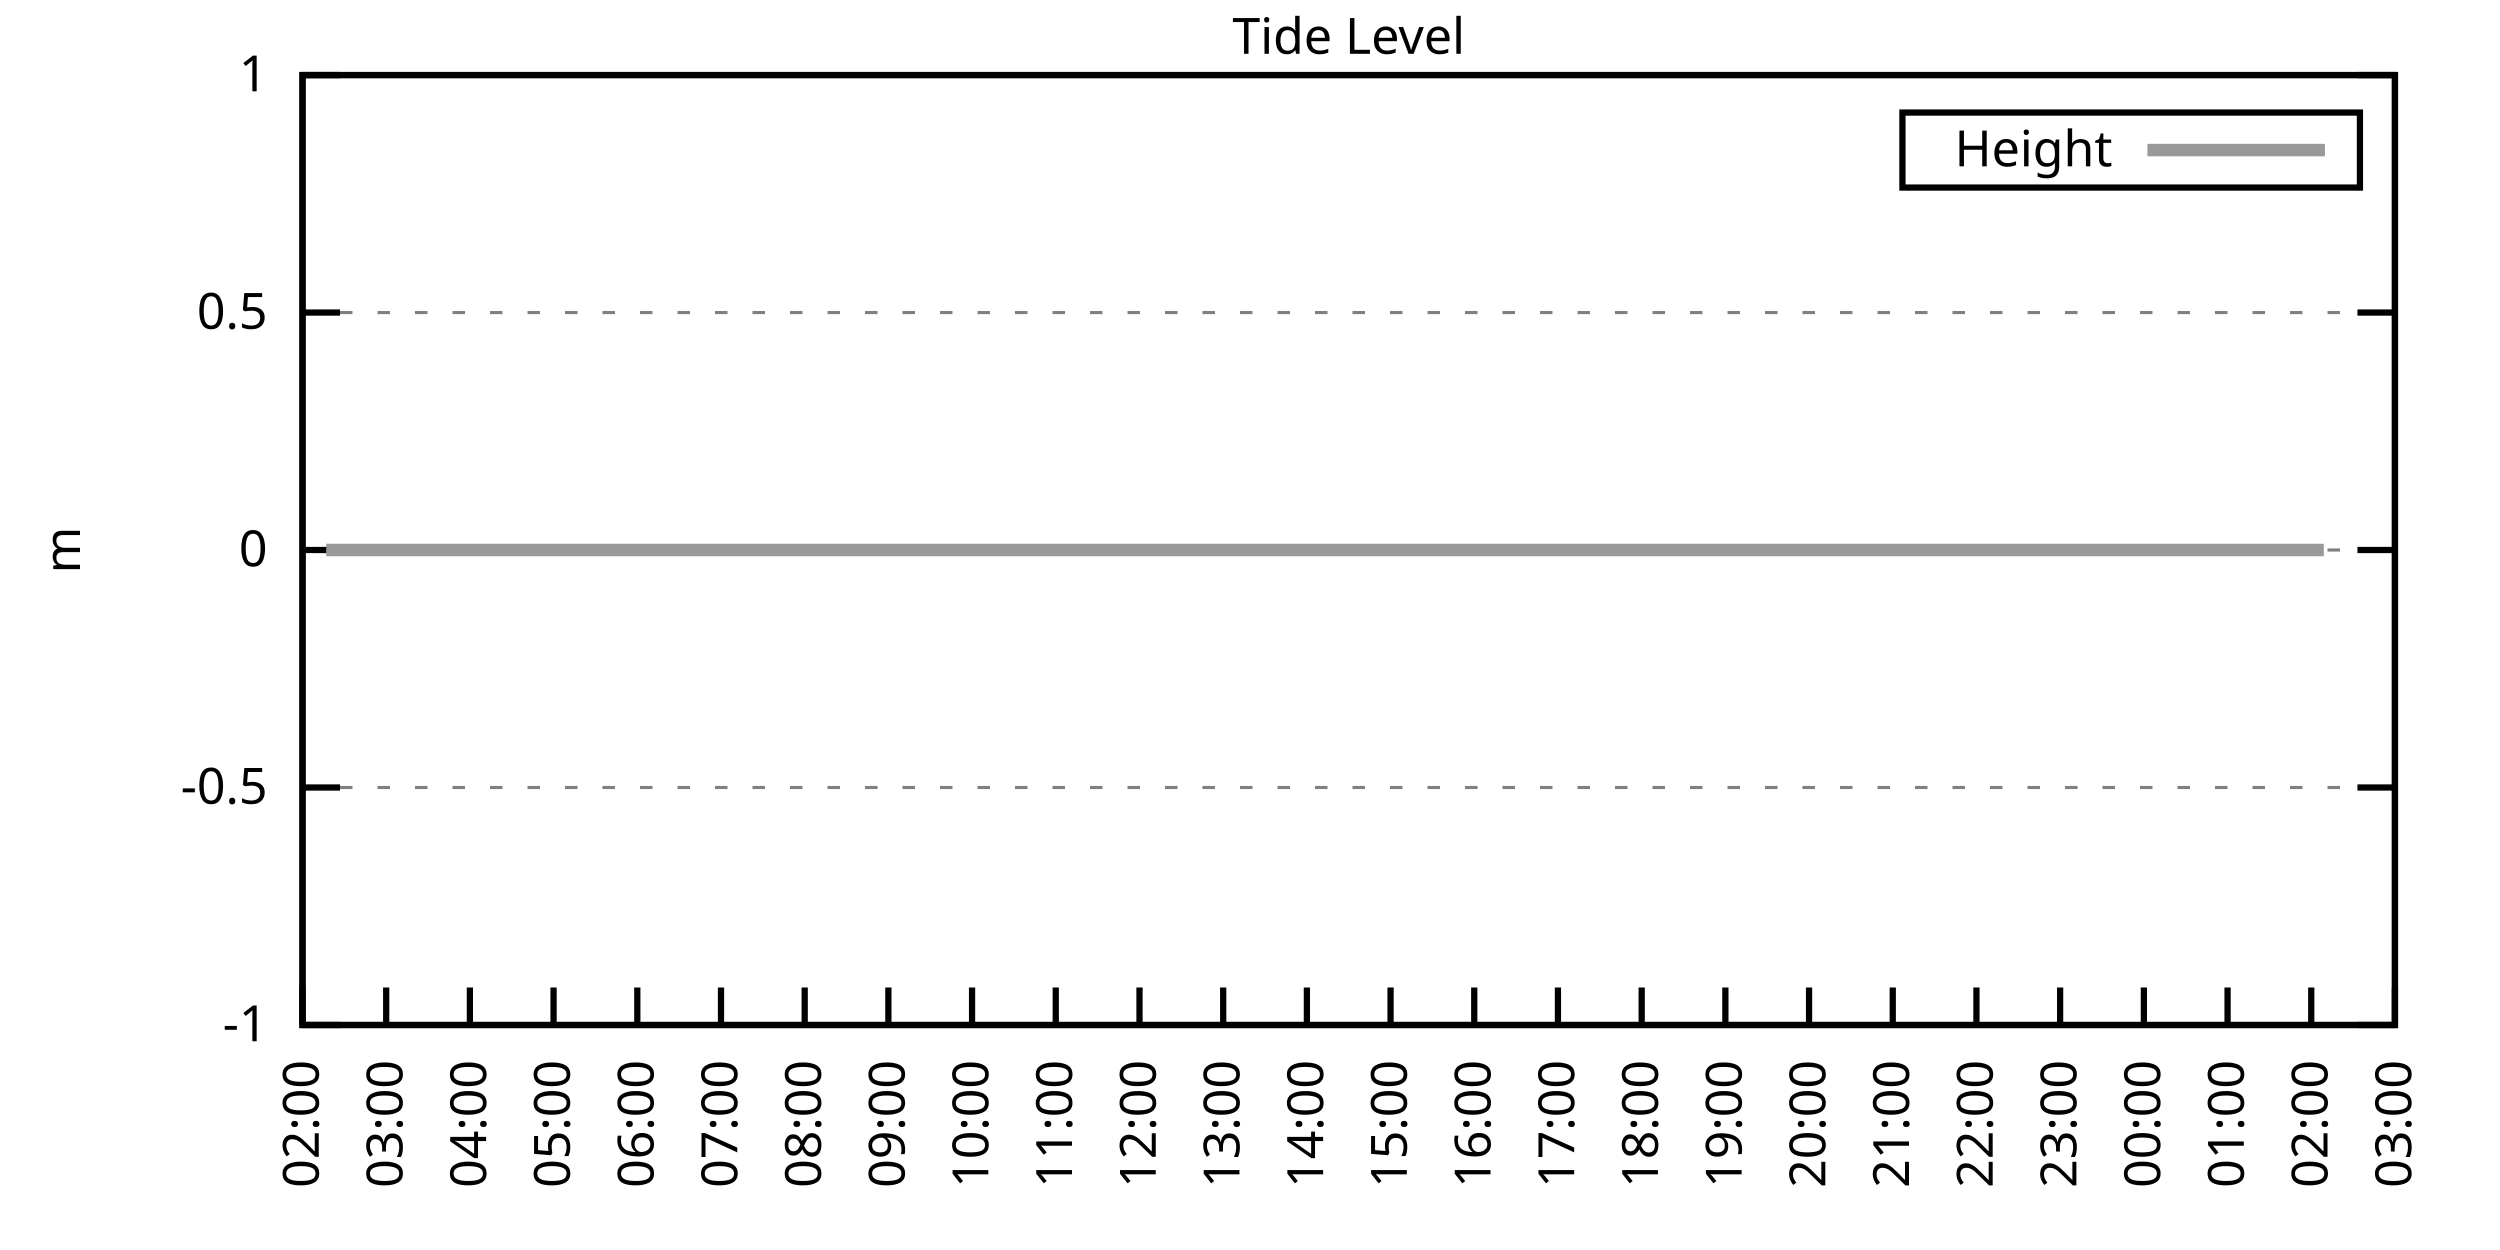
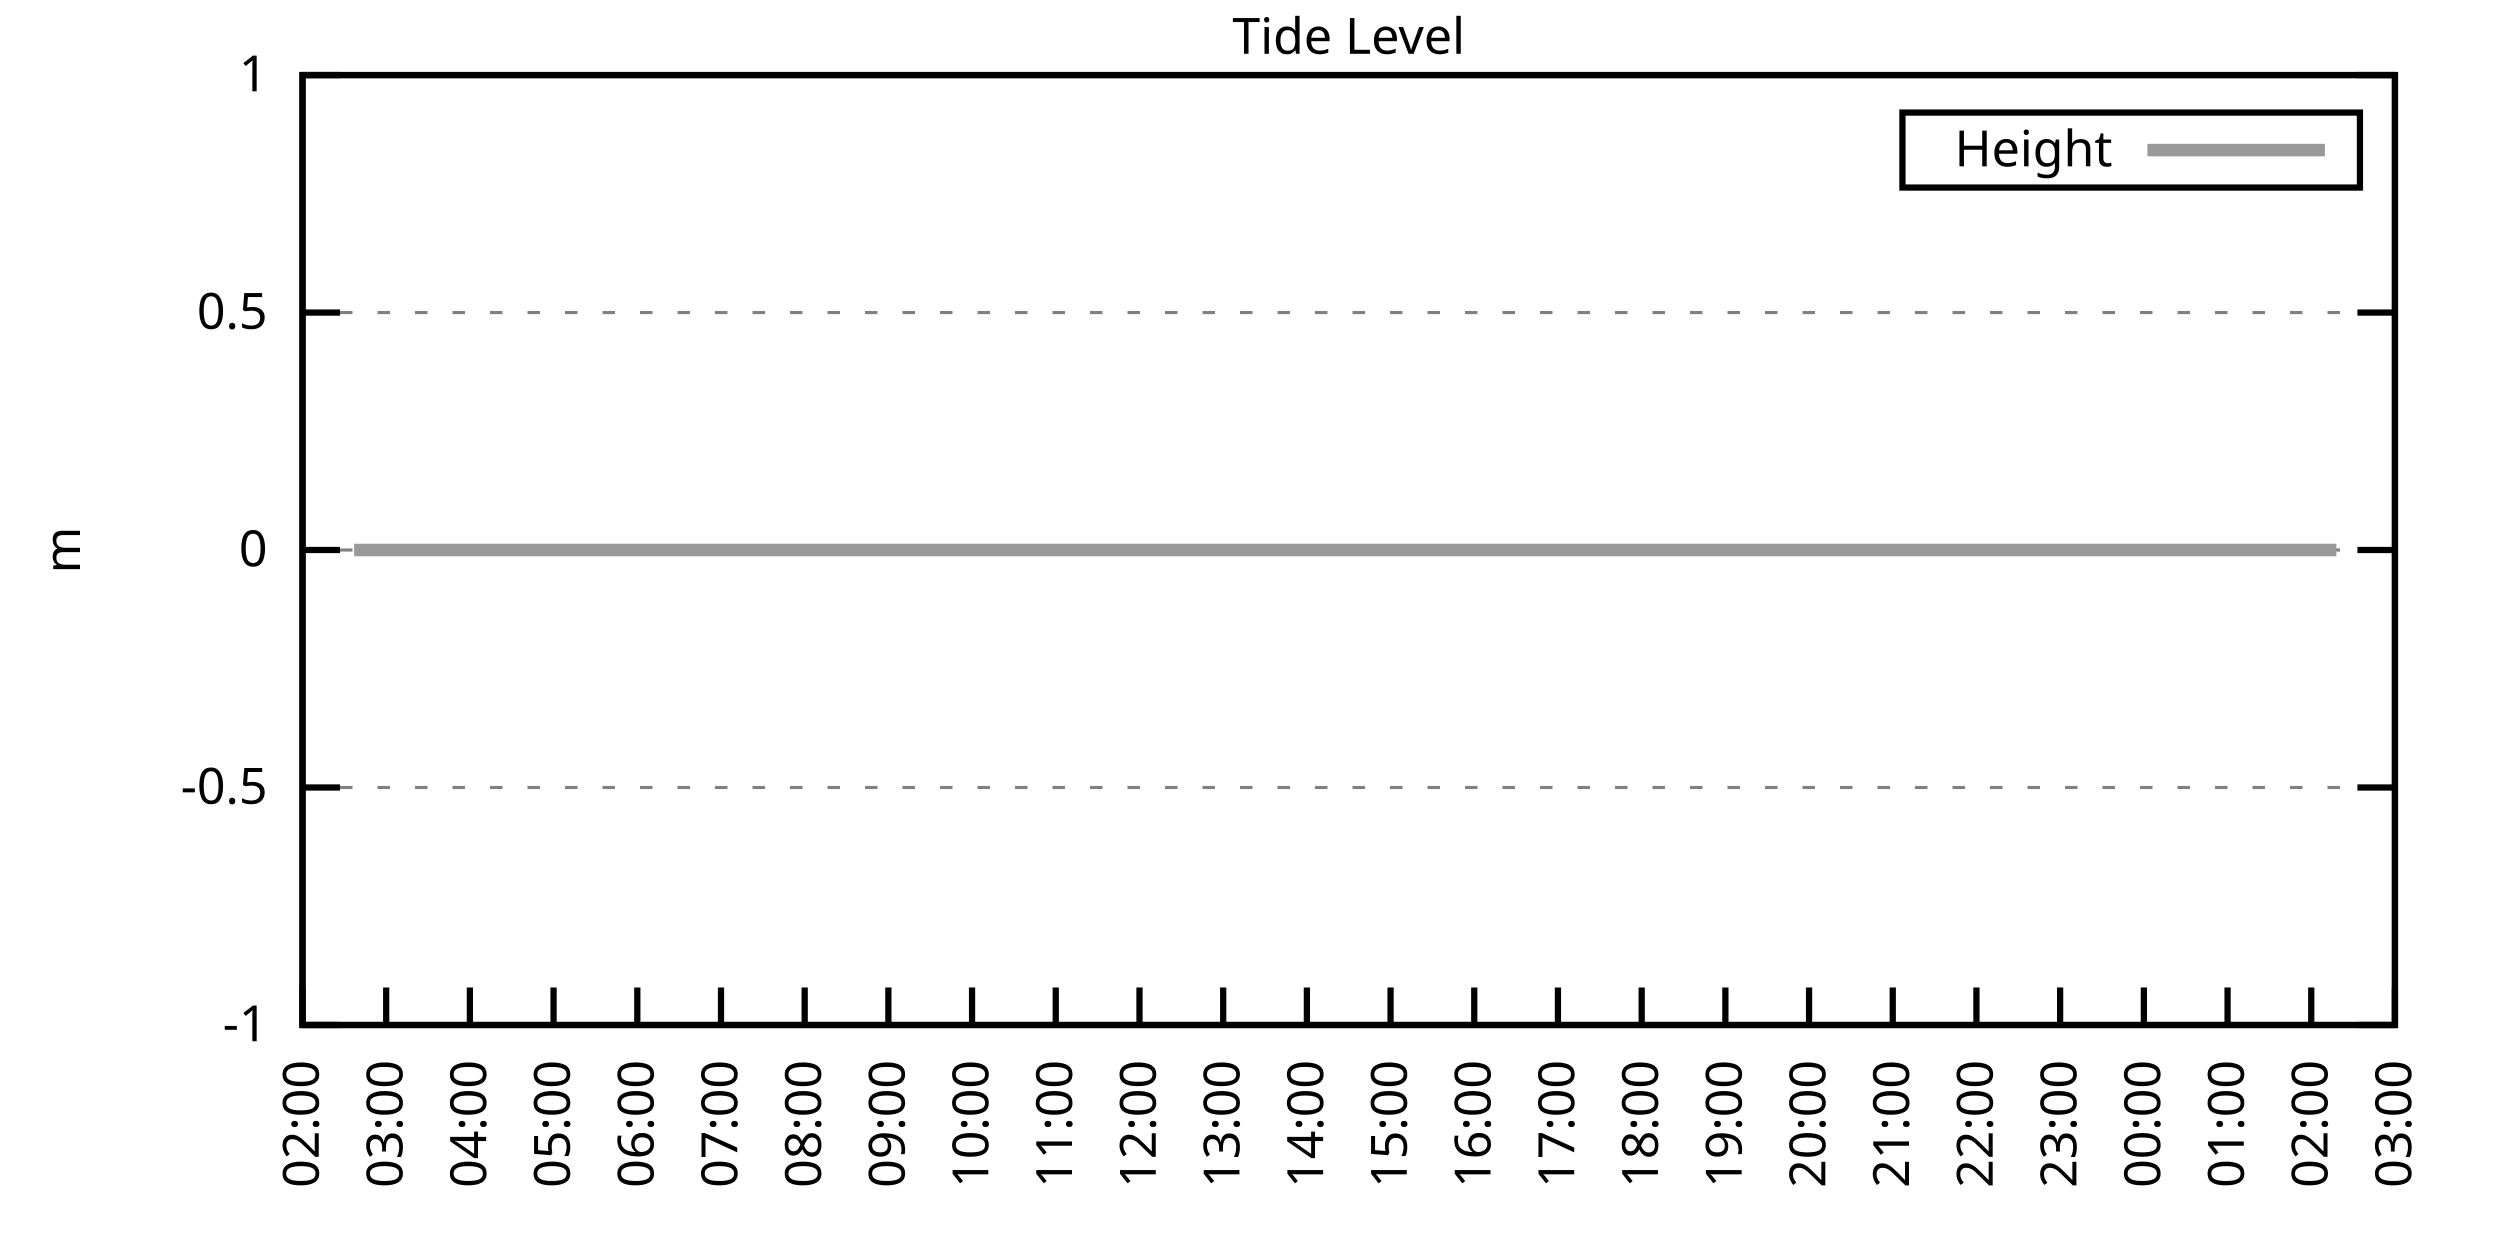
<svg xmlns="http://www.w3.org/2000/svg" xmlns:xlink="http://www.w3.org/1999/xlink" width="400" height="200" viewBox="0 0 400 200">
  <g id="gnuplot_canvas">
    <rect x="0" y="0" width="400" height="200" fill="none" />
    <defs>
      <circle id="gpDot" r="0.5" stroke-width="0.5" stroke="currentColor" />
      <path id="gpPt0" stroke-width="0.333" stroke="currentColor" d="M-1,0 h2 M0,-1 v2" />
      <path id="gpPt1" stroke-width="0.333" stroke="currentColor" d="M-1,-1 L1,1 M1,-1 L-1,1" />
      <path id="gpPt2" stroke-width="0.333" stroke="currentColor" d="M-1,0 L1,0 M0,-1 L0,1 M-1,-1 L1,1 M-1,1 L1,-1" />
      <rect id="gpPt3" stroke-width="0.333" stroke="currentColor" x="-1" y="-1" width="2" height="2" />
      <rect id="gpPt4" stroke-width="0.333" stroke="currentColor" fill="currentColor" x="-1" y="-1" width="2" height="2" />
      <circle id="gpPt5" stroke-width="0.333" stroke="currentColor" cx="0" cy="0" r="1" />
      <use xlink:href="#gpPt5" id="gpPt6" fill="currentColor" stroke="none" />
      <path id="gpPt7" stroke-width="0.333" stroke="currentColor" d="M0,-1.33 L-1.33,0.67 L1.33,0.67 z" />
      <use xlink:href="#gpPt7" id="gpPt8" fill="currentColor" stroke="none" />
      <use xlink:href="#gpPt7" id="gpPt9" stroke="currentColor" transform="rotate(180)" />
      <use xlink:href="#gpPt9" id="gpPt10" fill="currentColor" stroke="none" />
      <use xlink:href="#gpPt3" id="gpPt11" stroke="currentColor" transform="rotate(45)" />
      <use xlink:href="#gpPt11" id="gpPt12" fill="currentColor" stroke="none" />
      <path id="gpPt13" stroke-width="0.333" stroke="currentColor" d="M0,1.330 L1.265,0.411 L0.782,-1.067 L-0.782,-1.076 L-1.265,0.411 z" />
      <use xlink:href="#gpPt13" id="gpPt14" fill="currentColor" stroke="none" />
      <filter id="textbox" filterUnits="objectBoundingBox" x="0" y="0" height="1" width="1">
        <feFlood flood-color="white" flood-opacity="1" result="bgnd" />
        <feComposite in="SourceGraphic" in2="bgnd" operator="atop" />
      </filter>
      <filter id="greybox" filterUnits="objectBoundingBox" x="0" y="0" height="1" width="1">
        <feFlood flood-color="lightgrey" flood-opacity="1" result="grey" />
        <feComposite in="SourceGraphic" in2="grey" operator="atop" />
      </filter>
    </defs>
    <g fill="none" color="white" stroke="currentColor" stroke-width="1.00" stroke-linecap="butt" stroke-linejoin="miter">
</g>
    <g fill="none" color="black" stroke="currentColor" stroke-width="1.00" stroke-linecap="butt" stroke-linejoin="miter">
      <g stroke="none" shape-rendering="crispEdges">
        <polygon fill="rgb(255, 255, 255)" points="48.40,164.00 383.18,164.00 383.18,12.02 48.40,12.02 " />
      </g>
    </g>
    <g fill="none" color="black" stroke="currentColor" stroke-width="1.00" stroke-linecap="butt" stroke-linejoin="miter">
</g>
    <g fill="none" color="black" stroke="black" stroke-width="0.50" stroke-linecap="butt" stroke-linejoin="miter">
</g>
    <g fill="none" color="gray" stroke="currentColor" stroke-width="0.50" stroke-linecap="butt" stroke-linejoin="miter">
      <path stroke="gray" stroke-dasharray="2,4" class="gridline" d="M48.40,164.00 L383.19,164.00  " />
    </g>
    <g fill="none" color="gray" stroke="gray" stroke-width="1.00" stroke-linecap="butt" stroke-linejoin="miter">
</g>
    <g fill="none" color="black" stroke="currentColor" stroke-width="1.00" stroke-linecap="butt" stroke-linejoin="miter">
      <path stroke="black" d="M48.40,164.00 L54.40,164.00 M383.19,164.00 L377.19,164.00  " />
      <g transform="translate(42.80,166.60)" stroke="none" fill="black" font-family="Sans" font-size="8.00" text-anchor="end">
        <text>
          <tspan font-family="Sans">-1</tspan>
        </text>
      </g>
    </g>
    <g fill="none" color="black" stroke="currentColor" stroke-width="1.00" stroke-linecap="butt" stroke-linejoin="miter">
</g>
    <g fill="none" color="black" stroke="black" stroke-width="0.50" stroke-linecap="butt" stroke-linejoin="miter">
</g>
    <g fill="none" color="gray" stroke="currentColor" stroke-width="0.50" stroke-linecap="butt" stroke-linejoin="miter">
      <path stroke="gray" stroke-dasharray="2,4" class="gridline" d="M48.40,126.00 L383.19,126.00  " />
    </g>
    <g fill="none" color="gray" stroke="gray" stroke-width="1.00" stroke-linecap="butt" stroke-linejoin="miter">
</g>
    <g fill="none" color="black" stroke="currentColor" stroke-width="1.00" stroke-linecap="butt" stroke-linejoin="miter">
      <path stroke="black" d="M48.40,126.00 L54.40,126.00 M383.19,126.00 L377.19,126.00  " />
      <g transform="translate(42.80,128.60)" stroke="none" fill="black" font-family="Sans" font-size="8.00" text-anchor="end">
        <text>
          <tspan font-family="Sans">-0.5</tspan>
        </text>
      </g>
    </g>
    <g fill="none" color="black" stroke="currentColor" stroke-width="1.00" stroke-linecap="butt" stroke-linejoin="miter">
</g>
    <g fill="none" color="black" stroke="black" stroke-width="0.50" stroke-linecap="butt" stroke-linejoin="miter">
</g>
    <g fill="none" color="gray" stroke="currentColor" stroke-width="0.50" stroke-linecap="butt" stroke-linejoin="miter">
      <path stroke="gray" stroke-dasharray="2,4" class="gridline" d="M48.40,88.00 L383.19,88.00  " />
    </g>
    <g fill="none" color="gray" stroke="gray" stroke-width="1.00" stroke-linecap="butt" stroke-linejoin="miter">
</g>
    <g fill="none" color="black" stroke="currentColor" stroke-width="1.00" stroke-linecap="butt" stroke-linejoin="miter">
      <path stroke="black" d="M48.40,88.00 L54.40,88.00 M383.19,88.00 L377.19,88.00  " />
      <g transform="translate(42.80,90.60)" stroke="none" fill="black" font-family="Sans" font-size="8.00" text-anchor="end">
        <text>
          <tspan font-family="Sans"> 0</tspan>
        </text>
      </g>
    </g>
    <g fill="none" color="black" stroke="currentColor" stroke-width="1.00" stroke-linecap="butt" stroke-linejoin="miter">
</g>
    <g fill="none" color="black" stroke="black" stroke-width="0.50" stroke-linecap="butt" stroke-linejoin="miter">
</g>
    <g fill="none" color="gray" stroke="currentColor" stroke-width="0.50" stroke-linecap="butt" stroke-linejoin="miter">
      <path stroke="gray" stroke-dasharray="2,4" class="gridline" d="M48.40,50.01 L383.19,50.01  " />
    </g>
    <g fill="none" color="gray" stroke="gray" stroke-width="1.00" stroke-linecap="butt" stroke-linejoin="miter">
</g>
    <g fill="none" color="black" stroke="currentColor" stroke-width="1.00" stroke-linecap="butt" stroke-linejoin="miter">
      <path stroke="black" d="M48.40,50.01 L54.40,50.01 M383.19,50.01 L377.19,50.01  " />
      <g transform="translate(42.80,52.61)" stroke="none" fill="black" font-family="Sans" font-size="8.00" text-anchor="end">
        <text>
          <tspan font-family="Sans"> 0.5</tspan>
        </text>
      </g>
    </g>
    <g fill="none" color="black" stroke="currentColor" stroke-width="1.00" stroke-linecap="butt" stroke-linejoin="miter">
</g>
    <g fill="none" color="black" stroke="black" stroke-width="0.50" stroke-linecap="butt" stroke-linejoin="miter">
</g>
    <g fill="none" color="gray" stroke="currentColor" stroke-width="0.50" stroke-linecap="butt" stroke-linejoin="miter">
      <path stroke="gray" stroke-dasharray="2,4" class="gridline" d="M48.40,12.01 L383.19,12.01  " />
    </g>
    <g fill="none" color="gray" stroke="gray" stroke-width="1.00" stroke-linecap="butt" stroke-linejoin="miter">
</g>
    <g fill="none" color="black" stroke="currentColor" stroke-width="1.00" stroke-linecap="butt" stroke-linejoin="miter">
      <path stroke="black" d="M48.40,12.01 L54.40,12.01 M383.19,12.01 L377.19,12.01  " />
      <g transform="translate(42.80,14.61)" stroke="none" fill="black" font-family="Sans" font-size="8.00" text-anchor="end">
        <text>
          <tspan font-family="Sans"> 1</tspan>
        </text>
      </g>
    </g>
    <g fill="none" color="black" stroke="currentColor" stroke-width="1.00" stroke-linecap="butt" stroke-linejoin="miter">
      <path stroke="black" d="M48.40,164.00 L48.40,158.00  " />
      <g transform="translate(51.00,169.60) rotate(270.00)" stroke="none" fill="black" font-family="Sans" font-size="8.00" text-anchor="end">
        <text>
          <tspan font-family="Sans">02:00</tspan>
        </text>
      </g>
    </g>
    <g fill="none" color="black" stroke="currentColor" stroke-width="1.00" stroke-linecap="butt" stroke-linejoin="miter">
      <path stroke="black" d="M61.79,164.00 L61.79,158.00  " />
      <g transform="translate(64.39,169.60) rotate(270.00)" stroke="none" fill="black" font-family="Sans" font-size="8.00" text-anchor="end">
        <text>
          <tspan font-family="Sans">03:00</tspan>
        </text>
      </g>
    </g>
    <g fill="none" color="black" stroke="currentColor" stroke-width="1.00" stroke-linecap="butt" stroke-linejoin="miter">
      <path stroke="black" d="M75.18,164.00 L75.18,158.00  " />
      <g transform="translate(77.78,169.60) rotate(270.00)" stroke="none" fill="black" font-family="Sans" font-size="8.00" text-anchor="end">
        <text>
          <tspan font-family="Sans">04:00</tspan>
        </text>
      </g>
    </g>
    <g fill="none" color="black" stroke="currentColor" stroke-width="1.00" stroke-linecap="butt" stroke-linejoin="miter">
      <path stroke="black" d="M88.57,164.00 L88.57,158.00  " />
      <g transform="translate(91.17,169.60) rotate(270.00)" stroke="none" fill="black" font-family="Sans" font-size="8.00" text-anchor="end">
        <text>
          <tspan font-family="Sans">05:00</tspan>
        </text>
      </g>
    </g>
    <g fill="none" color="black" stroke="currentColor" stroke-width="1.00" stroke-linecap="butt" stroke-linejoin="miter">
      <path stroke="black" d="M101.97,164.00 L101.97,158.00  " />
      <g transform="translate(104.57,169.60) rotate(270.00)" stroke="none" fill="black" font-family="Sans" font-size="8.00" text-anchor="end">
        <text>
          <tspan font-family="Sans">06:00</tspan>
        </text>
      </g>
    </g>
    <g fill="none" color="black" stroke="currentColor" stroke-width="1.00" stroke-linecap="butt" stroke-linejoin="miter">
      <path stroke="black" d="M115.36,164.00 L115.36,158.00  " />
      <g transform="translate(117.96,169.60) rotate(270.00)" stroke="none" fill="black" font-family="Sans" font-size="8.00" text-anchor="end">
        <text>
          <tspan font-family="Sans">07:00</tspan>
        </text>
      </g>
    </g>
    <g fill="none" color="black" stroke="currentColor" stroke-width="1.00" stroke-linecap="butt" stroke-linejoin="miter">
      <path stroke="black" d="M128.75,164.00 L128.75,158.00  " />
      <g transform="translate(131.35,169.60) rotate(270.00)" stroke="none" fill="black" font-family="Sans" font-size="8.00" text-anchor="end">
        <text>
          <tspan font-family="Sans">08:00</tspan>
        </text>
      </g>
    </g>
    <g fill="none" color="black" stroke="currentColor" stroke-width="1.00" stroke-linecap="butt" stroke-linejoin="miter">
      <path stroke="black" d="M142.14,164.00 L142.14,158.00  " />
      <g transform="translate(144.74,169.60) rotate(270.00)" stroke="none" fill="black" font-family="Sans" font-size="8.00" text-anchor="end">
        <text>
          <tspan font-family="Sans">09:00</tspan>
        </text>
      </g>
    </g>
    <g fill="none" color="black" stroke="currentColor" stroke-width="1.00" stroke-linecap="butt" stroke-linejoin="miter">
      <path stroke="black" d="M155.53,164.00 L155.53,158.00  " />
      <g transform="translate(158.13,169.60) rotate(270.00)" stroke="none" fill="black" font-family="Sans" font-size="8.00" text-anchor="end">
        <text>
          <tspan font-family="Sans">10:00</tspan>
        </text>
      </g>
    </g>
    <g fill="none" color="black" stroke="currentColor" stroke-width="1.00" stroke-linecap="butt" stroke-linejoin="miter">
      <path stroke="black" d="M168.92,164.00 L168.92,158.00  " />
      <g transform="translate(171.52,169.60) rotate(270.00)" stroke="none" fill="black" font-family="Sans" font-size="8.00" text-anchor="end">
        <text>
          <tspan font-family="Sans">11:00</tspan>
        </text>
      </g>
    </g>
    <g fill="none" color="black" stroke="currentColor" stroke-width="1.00" stroke-linecap="butt" stroke-linejoin="miter">
      <path stroke="black" d="M182.32,164.00 L182.32,158.00  " />
      <g transform="translate(184.92,169.60) rotate(270.00)" stroke="none" fill="black" font-family="Sans" font-size="8.00" text-anchor="end">
        <text>
          <tspan font-family="Sans">12:00</tspan>
        </text>
      </g>
    </g>
    <g fill="none" color="black" stroke="currentColor" stroke-width="1.00" stroke-linecap="butt" stroke-linejoin="miter">
      <path stroke="black" d="M195.71,164.00 L195.71,158.00  " />
      <g transform="translate(198.31,169.60) rotate(270.00)" stroke="none" fill="black" font-family="Sans" font-size="8.00" text-anchor="end">
        <text>
          <tspan font-family="Sans">13:00</tspan>
        </text>
      </g>
    </g>
    <g fill="none" color="black" stroke="currentColor" stroke-width="1.00" stroke-linecap="butt" stroke-linejoin="miter">
      <path stroke="black" d="M209.10,164.00 L209.10,158.00  " />
      <g transform="translate(211.70,169.60) rotate(270.00)" stroke="none" fill="black" font-family="Sans" font-size="8.00" text-anchor="end">
        <text>
          <tspan font-family="Sans">14:00</tspan>
        </text>
      </g>
    </g>
    <g fill="none" color="black" stroke="currentColor" stroke-width="1.00" stroke-linecap="butt" stroke-linejoin="miter">
      <path stroke="black" d="M222.49,164.00 L222.49,158.00  " />
      <g transform="translate(225.09,169.60) rotate(270.00)" stroke="none" fill="black" font-family="Sans" font-size="8.00" text-anchor="end">
        <text>
          <tspan font-family="Sans">15:00</tspan>
        </text>
      </g>
    </g>
    <g fill="none" color="black" stroke="currentColor" stroke-width="1.00" stroke-linecap="butt" stroke-linejoin="miter">
      <path stroke="black" d="M235.88,164.00 L235.88,158.00  " />
      <g transform="translate(238.48,169.60) rotate(270.00)" stroke="none" fill="black" font-family="Sans" font-size="8.00" text-anchor="end">
        <text>
          <tspan font-family="Sans">16:00</tspan>
        </text>
      </g>
    </g>
    <g fill="none" color="black" stroke="currentColor" stroke-width="1.00" stroke-linecap="butt" stroke-linejoin="miter">
      <path stroke="black" d="M249.27,164.00 L249.27,158.00  " />
      <g transform="translate(251.87,169.60) rotate(270.00)" stroke="none" fill="black" font-family="Sans" font-size="8.00" text-anchor="end">
        <text>
          <tspan font-family="Sans">17:00</tspan>
        </text>
      </g>
    </g>
    <g fill="none" color="black" stroke="currentColor" stroke-width="1.00" stroke-linecap="butt" stroke-linejoin="miter">
      <path stroke="black" d="M262.67,164.00 L262.67,158.00  " />
      <g transform="translate(265.27,169.60) rotate(270.00)" stroke="none" fill="black" font-family="Sans" font-size="8.00" text-anchor="end">
        <text>
          <tspan font-family="Sans">18:00</tspan>
        </text>
      </g>
    </g>
    <g fill="none" color="black" stroke="currentColor" stroke-width="1.00" stroke-linecap="butt" stroke-linejoin="miter">
      <path stroke="black" d="M276.06,164.00 L276.06,158.00  " />
      <g transform="translate(278.66,169.60) rotate(270.00)" stroke="none" fill="black" font-family="Sans" font-size="8.00" text-anchor="end">
        <text>
          <tspan font-family="Sans">19:00</tspan>
        </text>
      </g>
    </g>
    <g fill="none" color="black" stroke="currentColor" stroke-width="1.00" stroke-linecap="butt" stroke-linejoin="miter">
      <path stroke="black" d="M289.45,164.00 L289.45,158.00  " />
      <g transform="translate(292.05,169.60) rotate(270.00)" stroke="none" fill="black" font-family="Sans" font-size="8.00" text-anchor="end">
        <text>
          <tspan font-family="Sans">20:00</tspan>
        </text>
      </g>
    </g>
    <g fill="none" color="black" stroke="currentColor" stroke-width="1.00" stroke-linecap="butt" stroke-linejoin="miter">
      <path stroke="black" d="M302.84,164.00 L302.84,158.00  " />
      <g transform="translate(305.44,169.60) rotate(270.00)" stroke="none" fill="black" font-family="Sans" font-size="8.00" text-anchor="end">
        <text>
          <tspan font-family="Sans">21:00</tspan>
        </text>
      </g>
    </g>
    <g fill="none" color="black" stroke="currentColor" stroke-width="1.00" stroke-linecap="butt" stroke-linejoin="miter">
      <path stroke="black" d="M316.23,164.00 L316.23,158.00  " />
      <g transform="translate(318.83,169.60) rotate(270.00)" stroke="none" fill="black" font-family="Sans" font-size="8.00" text-anchor="end">
        <text>
          <tspan font-family="Sans">22:00</tspan>
        </text>
      </g>
    </g>
    <g fill="none" color="black" stroke="currentColor" stroke-width="1.00" stroke-linecap="butt" stroke-linejoin="miter">
      <path stroke="black" d="M329.62,164.00 L329.62,158.00  " />
      <g transform="translate(332.22,169.60) rotate(270.00)" stroke="none" fill="black" font-family="Sans" font-size="8.00" text-anchor="end">
        <text>
          <tspan font-family="Sans">23:00</tspan>
        </text>
      </g>
    </g>
    <g fill="none" color="black" stroke="currentColor" stroke-width="1.00" stroke-linecap="butt" stroke-linejoin="miter">
      <path stroke="black" d="M343.02,164.00 L343.02,158.00  " />
      <g transform="translate(345.62,169.60) rotate(270.00)" stroke="none" fill="black" font-family="Sans" font-size="8.00" text-anchor="end">
        <text>
          <tspan font-family="Sans">00:00</tspan>
        </text>
      </g>
    </g>
    <g fill="none" color="black" stroke="currentColor" stroke-width="1.00" stroke-linecap="butt" stroke-linejoin="miter">
      <path stroke="black" d="M356.41,164.00 L356.41,158.00  " />
      <g transform="translate(359.01,169.60) rotate(270.00)" stroke="none" fill="black" font-family="Sans" font-size="8.00" text-anchor="end">
        <text>
          <tspan font-family="Sans">01:00</tspan>
        </text>
      </g>
    </g>
    <g fill="none" color="black" stroke="currentColor" stroke-width="1.00" stroke-linecap="butt" stroke-linejoin="miter">
      <path stroke="black" d="M369.80,164.00 L369.80,158.00  " />
      <g transform="translate(372.40,169.60) rotate(270.00)" stroke="none" fill="black" font-family="Sans" font-size="8.00" text-anchor="end">
        <text>
          <tspan font-family="Sans">02:00</tspan>
        </text>
      </g>
    </g>
    <g fill="none" color="black" stroke="currentColor" stroke-width="1.00" stroke-linecap="butt" stroke-linejoin="miter">
      <path stroke="black" d="M383.19,164.00 L383.19,158.00  " />
      <g transform="translate(385.79,169.60) rotate(270.00)" stroke="none" fill="black" font-family="Sans" font-size="8.00" text-anchor="end">
        <text>
          <tspan font-family="Sans">03:00</tspan>
        </text>
      </g>
    </g>
    <g fill="none" color="black" stroke="currentColor" stroke-width="1.00" stroke-linecap="butt" stroke-linejoin="miter">
</g>
    <g fill="none" color="black" stroke="currentColor" stroke-width="1.00" stroke-linecap="butt" stroke-linejoin="miter">
      <path stroke="black" d="M48.40,12.01 L48.40,164.00 L383.19,164.00 L383.19,12.01 L48.40,12.01 Z  " />
    </g>
    <g fill="none" color="black" stroke="currentColor" stroke-width="1.00" stroke-linecap="butt" stroke-linejoin="miter">
</g>
    <g fill="none" color="black" stroke="currentColor" stroke-width="1.00" stroke-linecap="butt" stroke-linejoin="miter">
      <path stroke="black" d="M304.39,30.01 L304.39,18.01 L377.59,18.01 L377.59,30.01 L304.39,30.01 Z  " />
    </g>
    <g id="Tide_level_plot_1">
      <g fill="none" color="white" stroke="black" stroke-width="2.00" stroke-linecap="butt" stroke-linejoin="miter">
</g>
      <g fill="none" color="black" stroke="currentColor" stroke-width="2.00" stroke-linecap="butt" stroke-linejoin="miter">
        <g transform="translate(337.99,26.61)" stroke="none" fill="black" font-family="Sans" font-size="8.00" text-anchor="end">
          <text>
            <tspan font-family="Sans">Height</tspan>
          </text>
        </g>
      </g>
      <g fill="none" color="black" stroke="currentColor" stroke-width="2.00" stroke-linecap="butt" stroke-linejoin="miter">
-         <path stroke="rgb(153, 153, 153)" d="M343.59,24.01 L371.99,24.01 M52.19,88.00 L54.65,88.00 L56.66,88.00 L59.34,88.00 L61.57,88.00 L63.58,88.00   L65.59,88.00 L68.04,88.00 L70.50,88.00 L72.73,88.00 L74.51,88.00 L77.19,88.00 L78.98,88.00 L81.43,88.00   L83.89,88.00 L85.90,88.00 L88.35,88.00 L90.36,88.00 L92.82,88.00 L95.05,88.00 L97.28,88.00 L99.29,88.00   L101.52,88.00 L103.98,88.00 L105.76,88.00 L108.22,88.00 L110.00,88.00 L112.68,88.00 L114.69,88.00 L117.37,88.00   L119.60,88.00 L121.61,88.00 L123.62,88.00 L126.07,88.00 L128.53,88.00 L130.31,88.00 L132.99,88.00 L134.78,88.00   L137.23,88.00 L139.69,88.00 L141.92,88.00 L143.93,88.00 L145.94,88.00 L148.39,88.00 L150.85,88.00 L153.08,88.00   L155.31,88.00 L157.32,88.00 L159.55,88.00 L161.78,88.00 L164.24,88.00 L166.25,88.00 L168.48,88.00 L170.71,88.00   L173.17,88.00 L175.17,88.00 L177.63,88.00 L179.64,88.00 L181.87,88.00 L184.10,88.00 L186.56,88.00 L188.57,88.00   L191.02,88.00 L193.25,88.00 L195.26,88.00 L197.49,88.00 L199.95,88.00 L202.18,88.00 L203.97,88.00 L206.42,88.00   L208.65,88.00 L210.88,88.00 L213.34,88.00 L215.57,88.00 L217.80,88.00 L219.81,88.00 L222.04,88.00 L224.05,88.00   L226.51,88.00 L228.74,88.00 L230.97,88.00 L233.43,88.00 L235.66,88.00 L237.67,88.00 L240.12,88.00 L242.13,88.00   L244.59,88.00 L246.60,88.00 L248.60,88.00 L250.84,88.00 L253.29,88.00 L255.75,88.00 L257.76,88.00 L260.21,88.00   L262.44,88.00 L264.45,88.00 L266.68,88.00 L268.92,88.00 L271.37,88.00 L273.38,88.00 L275.61,88.00 L278.07,88.00   L280.30,88.00 L282.53,88.00 L284.32,88.00 L286.77,88.00 L289.00,88.00 L291.01,88.00 L293.47,88.00 L295.48,88.00   L298.15,88.00 L299.94,88.00 L302.62,88.00 L304.63,88.00 L307.08,88.00 L309.09,88.00 L311.32,88.00 L313.55,88.00   L315.56,88.00 L318.02,88.00 L320.25,88.00 L322.26,88.00 L324.71,88.00 L326.95,88.00 L329.40,88.00 L331.41,88.00   L333.86,88.00 L336.10,88.00 L338.10,88.00 L340.34,88.00 L342.35,88.00 L344.80,88.00 L347.26,88.00 L348.82,88.00   L351.27,88.00 L353.95,88.00 L355.96,88.00 L358.19,88.00 L360.65,88.00 L364.89,88.00 L367.12,88.00 L369.35,88.00   L371.81,88.00  " />
+         <path stroke="rgb(153, 153, 153)" d="M343.59,24.01 L371.99,24.01 M56.66,88.00 L59.34,88.00 L61.57,88.00 L63.58,88.00 L65.59,88.00 L68.04,88.00   L70.50,88.00 L72.73,88.00 L74.51,88.00 L77.19,88.00 L78.98,88.00 L81.43,88.00 L83.89,88.00 L85.90,88.00   L88.35,88.00 L90.36,88.00 L92.82,88.00 L95.05,88.00 L97.28,88.00 L99.29,88.00 L101.52,88.00 L103.98,88.00   L105.76,88.00 L108.22,88.00 L110.00,88.00 L112.68,88.00 L114.69,88.00 L117.37,88.00 L119.60,88.00 L121.61,88.00   L123.62,88.00 L126.07,88.00 L128.53,88.00 L130.31,88.00 L132.99,88.00 L134.78,88.00 L137.23,88.00 L139.69,88.00   L141.92,88.00 L143.93,88.00 L145.94,88.00 L148.39,88.00 L150.85,88.00 L153.08,88.00 L155.31,88.00 L157.32,88.00   L159.55,88.00 L161.78,88.00 L164.24,88.00 L166.25,88.00 L168.48,88.00 L170.71,88.00 L173.17,88.00 L175.17,88.00   L177.63,88.00 L179.64,88.00 L181.87,88.00 L184.10,88.00 L186.56,88.00 L188.57,88.00 L191.02,88.00 L193.25,88.00   L195.26,88.00 L197.49,88.00 L199.95,88.00 L202.18,88.00 L203.97,88.00 L206.42,88.00 L208.65,88.00 L210.88,88.00   L213.34,88.00 L215.57,88.00 L217.80,88.00 L219.81,88.00 L222.04,88.00 L224.05,88.00 L226.51,88.00 L228.74,88.00   L230.97,88.00 L233.43,88.00 L235.66,88.00 L237.67,88.00 L240.12,88.00 L242.13,88.00 L244.59,88.00 L246.60,88.00   L248.60,88.00 L250.84,88.00 L253.29,88.00 L255.75,88.00 L257.76,88.00 L260.21,88.00 L262.44,88.00 L264.45,88.00   L266.68,88.00 L268.92,88.00 L271.37,88.00 L273.38,88.00 L275.61,88.00 L278.07,88.00 L280.30,88.00 L282.53,88.00   L284.32,88.00 L286.77,88.00 L289.00,88.00 L291.01,88.00 L293.47,88.00 L295.48,88.00 L298.15,88.00 L299.94,88.00   L302.62,88.00 L304.63,88.00 L307.08,88.00 L309.09,88.00 L311.32,88.00 L313.55,88.00 L315.56,88.00 L318.02,88.00   L320.25,88.00 L322.26,88.00 L324.71,88.00 L326.95,88.00 L329.40,88.00 L331.41,88.00 L333.86,88.00 L336.10,88.00   L338.10,88.00 L340.34,88.00 L342.35,88.00 L344.80,88.00 L347.26,88.00 L348.82,88.00 L351.27,88.00 L353.95,88.00   L355.96,88.00 L358.19,88.00 L360.65,88.00 L364.89,88.00 L367.12,88.00 L369.35,88.00 L371.81,88.00 L373.82,88.00    " />
      </g>
    </g>
    <g fill="none" color="black" stroke="currentColor" stroke-width="2.00" stroke-linecap="butt" stroke-linejoin="miter">
</g>
    <g fill="none" color="black" stroke="black" stroke-width="1.00" stroke-linecap="butt" stroke-linejoin="miter">
</g>
    <g fill="none" color="black" stroke="currentColor" stroke-width="1.00" stroke-linecap="butt" stroke-linejoin="miter">
      <path stroke="black" d="M48.40,12.01 L48.40,164.00 L383.19,164.00 L383.19,12.01 L48.40,12.01 Z  " />
      <g transform="translate(12.80,88.01) rotate(270.00)" stroke="none" fill="black" font-family="Sans" font-size="8.00" text-anchor="middle">
        <text>
          <tspan font-family="Sans">m</tspan>
        </text>
      </g>
    </g>
    <g fill="none" color="black" stroke="currentColor" stroke-width="1.00" stroke-linecap="butt" stroke-linejoin="miter">
</g>
    <g fill="none" color="black" stroke="currentColor" stroke-width="1.00" stroke-linecap="butt" stroke-linejoin="miter">
      <g transform="translate(215.79,8.61)" stroke="none" fill="black" font-family="Sans" font-size="8.00" text-anchor="middle">
        <text>
          <tspan font-family="Sans">Tide Level</tspan>
        </text>
      </g>
    </g>
    <g fill="none" color="black" stroke="currentColor" stroke-width="1.00" stroke-linecap="butt" stroke-linejoin="miter">
</g>
  </g>
</svg>
